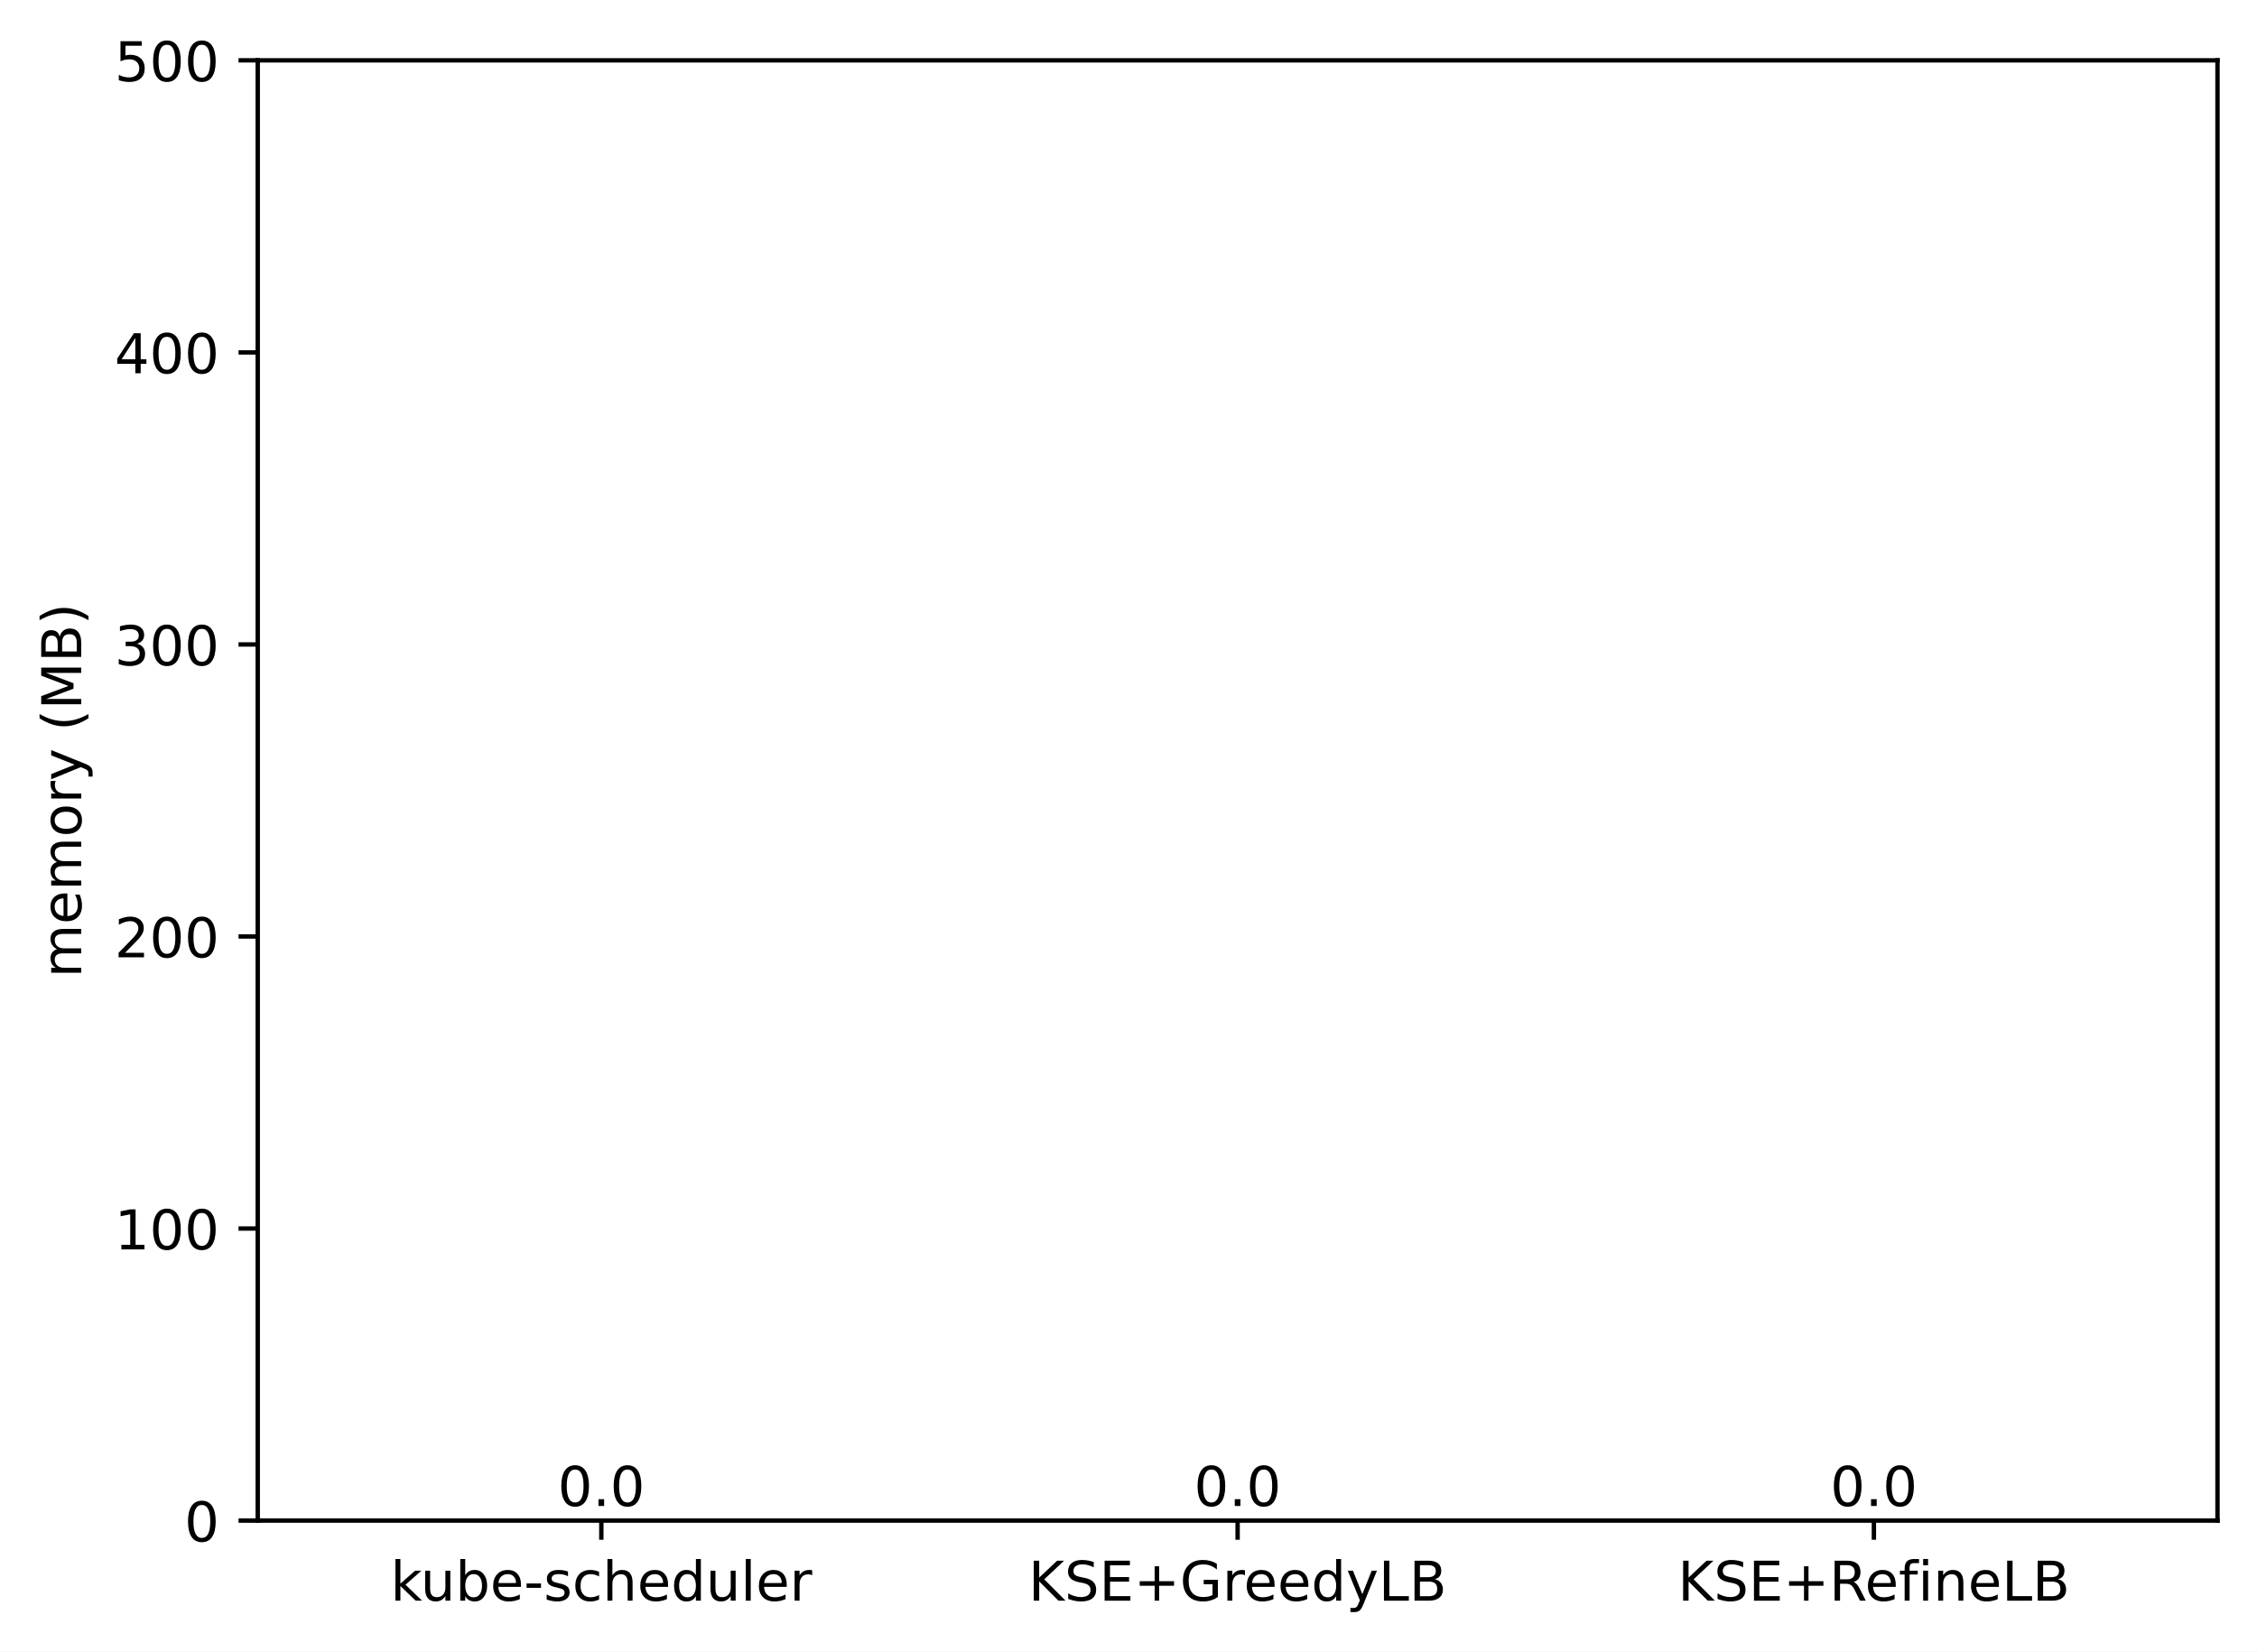
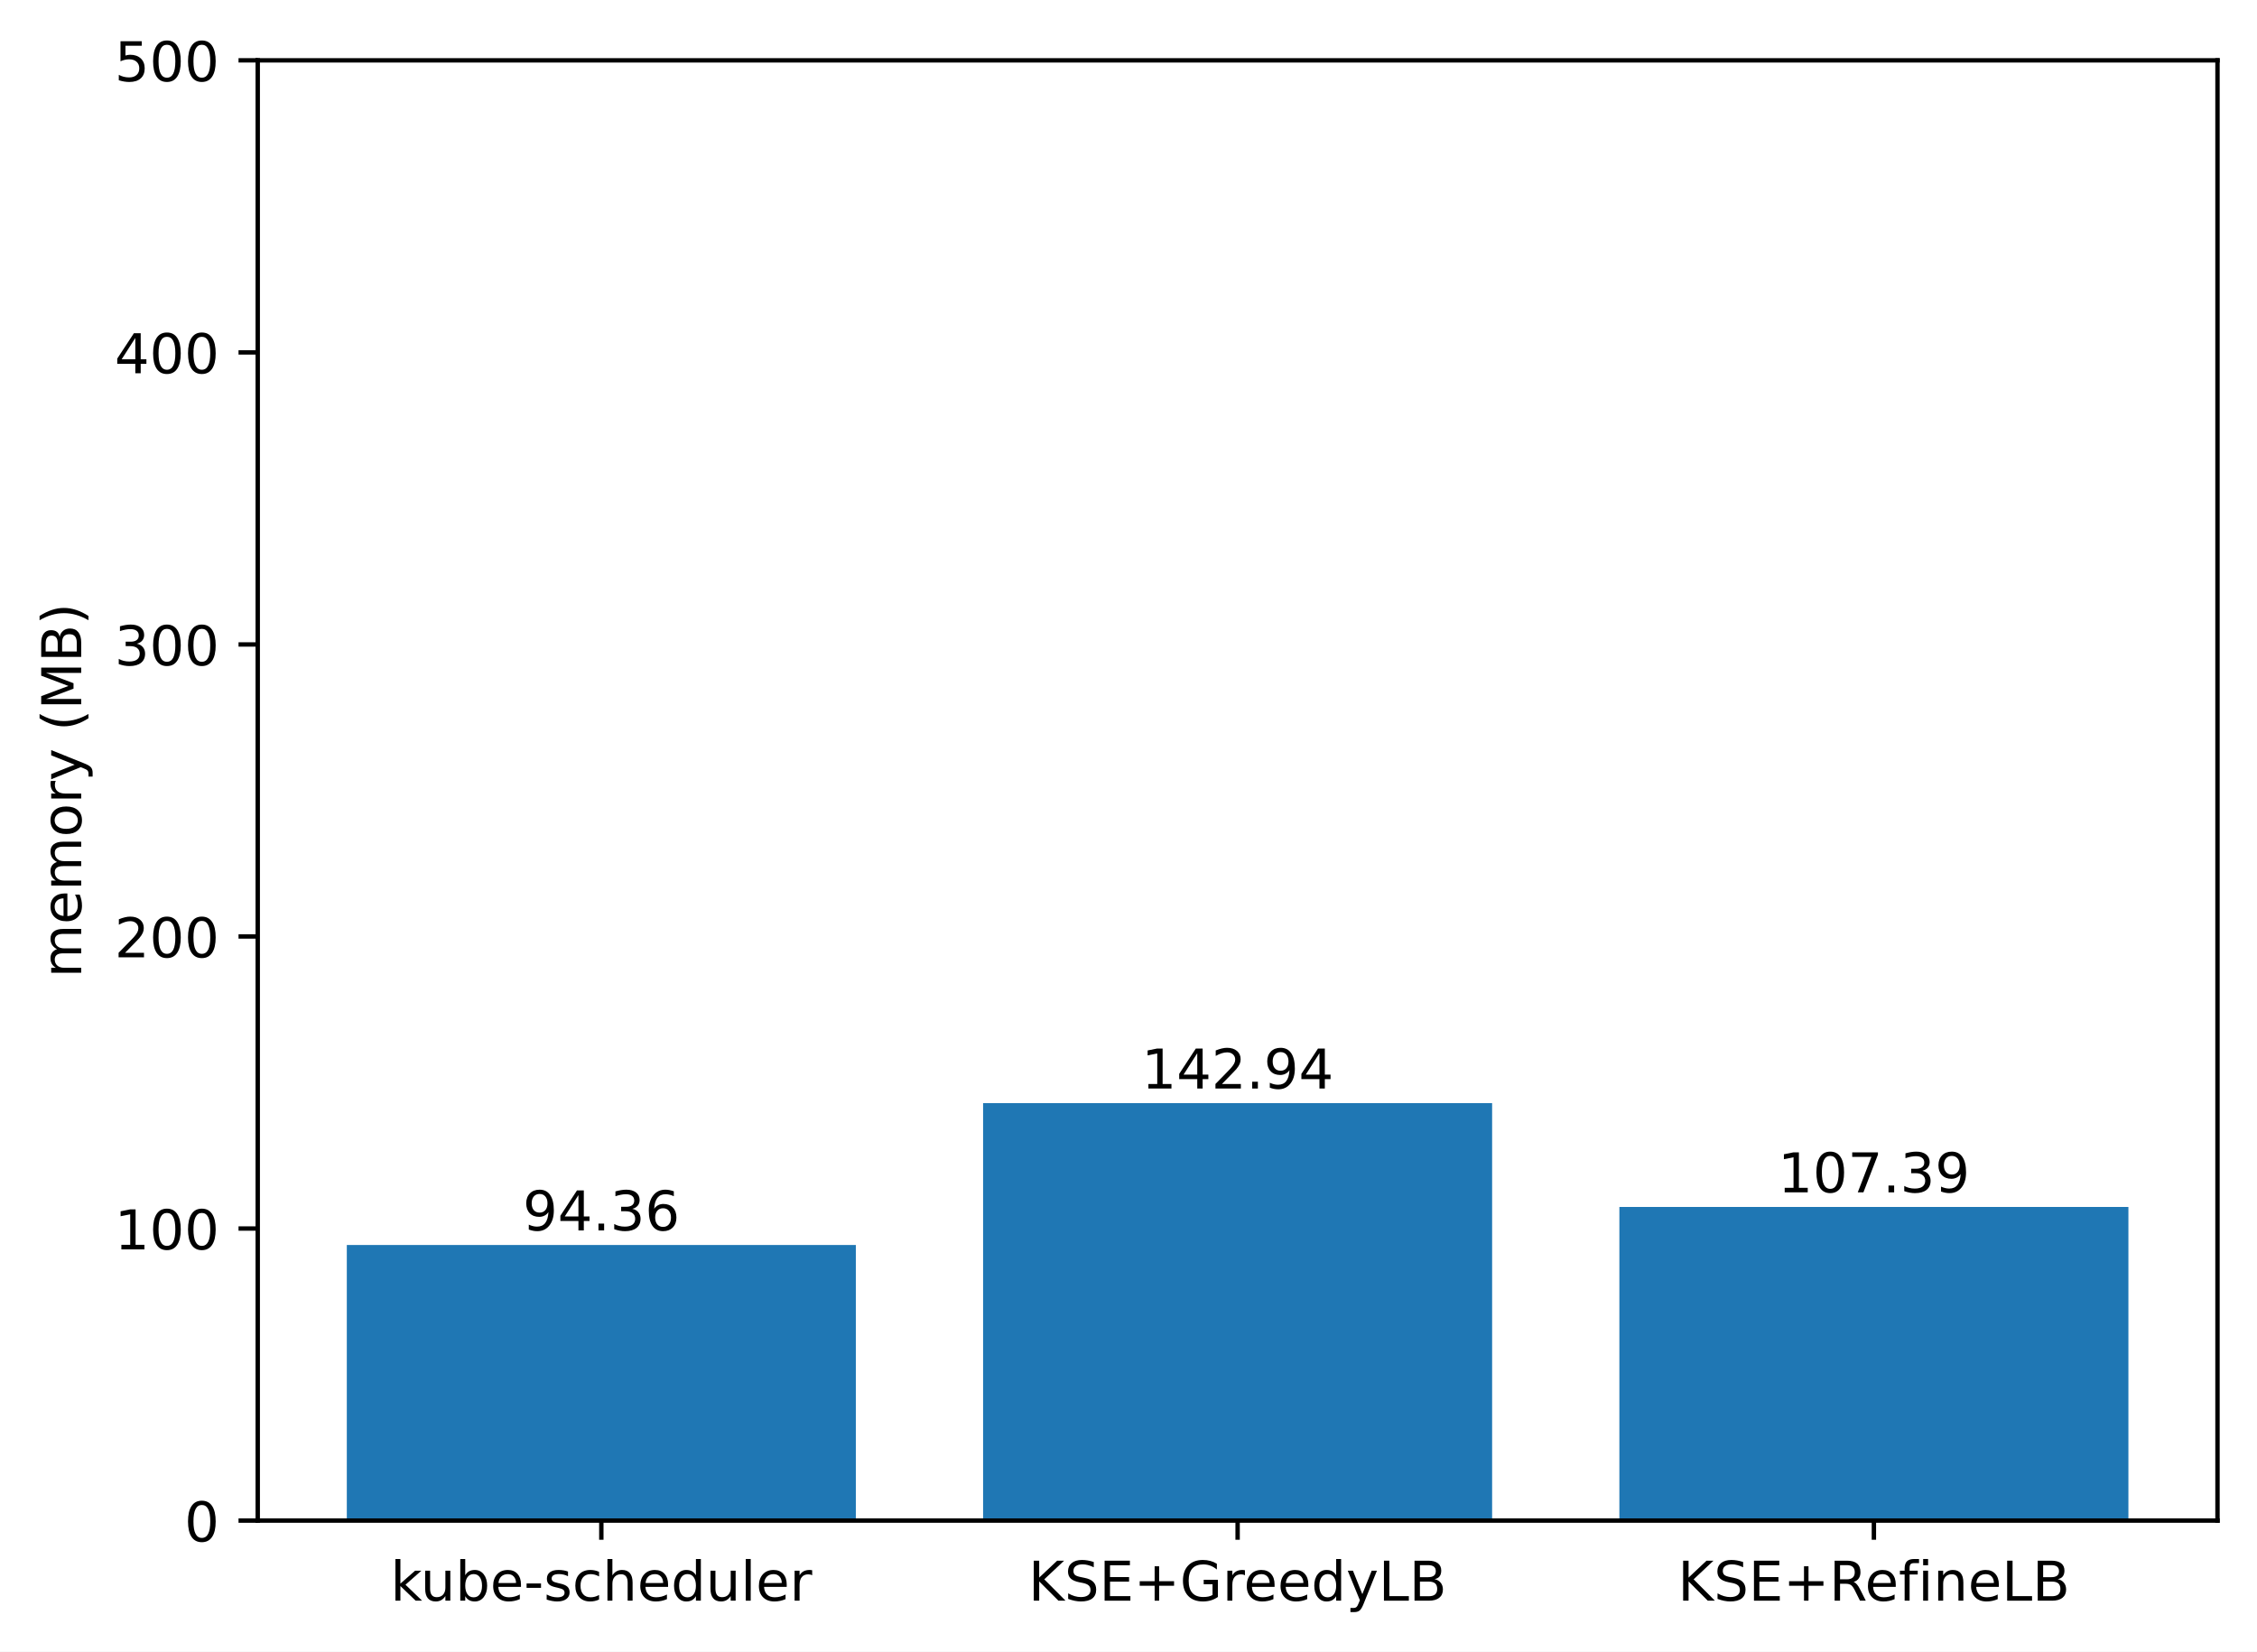
<svg xmlns="http://www.w3.org/2000/svg" xmlns:xlink="http://www.w3.org/1999/xlink" width="411.286pt" height="300.989pt" viewBox="0 0 411.286 300.989" version="1.1">
  <defs>
    <style type="text/css">*{stroke-linejoin: round; stroke-linecap: butt}</style>
  </defs>
  <g id="figure_1">
    <g id="patch_1">
      <path d="M 0 300.989  L 411.286 300.989  L 411.286 0  L 0 0  z " style="fill: #ffffff" />
    </g>
    <g id="axes_1">
      <g id="patch_2">
        <path d="M 46.966 277.111  L 404.086 277.111  L 404.086 10.999  L 46.966 10.999  z " style="fill: #ffffff" />
      </g>
      <g id="patch_3">
-         <path d="M 63.198 277.111  L 155.957 277.111  L 155.957 277.111  L 63.198 277.111  z " clip-path="url(#p0fbdd3b1c1)" style="fill: #1f77b4" />
+         <path d="M 63.198 277.111  L 155.957 277.111  L 155.957 226.891  L 63.198 226.891  z " clip-path="url(#p3926859601)" style="fill: #1f77b4" />
      </g>
      <g id="patch_4">
-         <path d="M 179.146 277.111  L 271.905 277.111  L 271.905 277.111  L 179.146 277.111  z " clip-path="url(#p0fbdd3b1c1)" style="fill: #1f77b4" />
+         <path d="M 179.146 277.111  L 271.905 277.111  L 271.905 201.035  L 179.146 201.035  z " clip-path="url(#p3926859601)" style="fill: #1f77b4" />
      </g>
      <g id="patch_5">
-         <path d="M 295.094 277.111  L 387.853 277.111  L 387.853 277.111  L 295.094 277.111  z " clip-path="url(#p0fbdd3b1c1)" style="fill: #1f77b4" />
+         <path d="M 295.094 277.111  L 387.853 277.111  L 387.853 219.956  L 295.094 219.956  z " clip-path="url(#p3926859601)" style="fill: #1f77b4" />
      </g>
      <g id="matplotlib.axis_1">
        <g id="xtick_1">
          <g id="line2d_1">
            <defs>
-               <path id="me6d1fe42a0" d="M 0 0  L 0 3.5  " style="stroke: #000000; stroke-width: 0.8" />
+               <path id="ma55893de32" d="M 0 0  L 0 3.5  " style="stroke: #000000; stroke-width: 0.8" />
            </defs>
            <g>
-               <use xlink:href="#me6d1fe42a0" x="109.578" y="277.111" style="stroke: #000000; stroke-width: 0.8" />
+               <use xlink:href="#ma55893de32" x="109.578" y="277.111" style="stroke: #000000; stroke-width: 0.8" />
            </g>
          </g>
          <g id="text_1">
            <g transform="translate(71.15179 291.7097)scale(0.1 -0.1)">
              <defs>
                <path id="DejaVuSans-6b" d="M 581 4863  L 1159 4863  L 1159 1991  L 2875 3500  L 3609 3500  L 1753 1863  L 3688 0  L 2938 0  L 1159 1709  L 1159 0  L 581 0  L 581 4863  z " transform="scale(0.015625)" />
                <path id="DejaVuSans-75" d="M 544 1381  L 544 3500  L 1119 3500  L 1119 1403  Q 1119 906 1312 657  Q 1506 409 1894 409  Q 2359 409 2629 706  Q 2900 1003 2900 1516  L 2900 3500  L 3475 3500  L 3475 0  L 2900 0  L 2900 538  Q 2691 219 2414 64  Q 2138 -91 1772 -91  Q 1169 -91 856 284  Q 544 659 544 1381  z M 1991 3584  L 1991 3584  z " transform="scale(0.015625)" />
                <path id="DejaVuSans-62" d="M 3116 1747  Q 3116 2381 2855 2742  Q 2594 3103 2138 3103  Q 1681 3103 1420 2742  Q 1159 2381 1159 1747  Q 1159 1113 1420 752  Q 1681 391 2138 391  Q 2594 391 2855 752  Q 3116 1113 3116 1747  z M 1159 2969  Q 1341 3281 1617 3432  Q 1894 3584 2278 3584  Q 2916 3584 3314 3078  Q 3713 2572 3713 1747  Q 3713 922 3314 415  Q 2916 -91 2278 -91  Q 1894 -91 1617 61  Q 1341 213 1159 525  L 1159 0  L 581 0  L 581 4863  L 1159 4863  L 1159 2969  z " transform="scale(0.015625)" />
                <path id="DejaVuSans-65" d="M 3597 1894  L 3597 1613  L 953 1613  Q 991 1019 1311 708  Q 1631 397 2203 397  Q 2534 397 2845 478  Q 3156 559 3463 722  L 3463 178  Q 3153 47 2828 -22  Q 2503 -91 2169 -91  Q 1331 -91 842 396  Q 353 884 353 1716  Q 353 2575 817 3079  Q 1281 3584 2069 3584  Q 2775 3584 3186 3129  Q 3597 2675 3597 1894  z M 3022 2063  Q 3016 2534 2758 2815  Q 2500 3097 2075 3097  Q 1594 3097 1305 2825  Q 1016 2553 972 2059  L 3022 2063  z " transform="scale(0.015625)" />
                <path id="DejaVuSans-2d" d="M 313 2009  L 1997 2009  L 1997 1497  L 313 1497  L 313 2009  z " transform="scale(0.015625)" />
                <path id="DejaVuSans-73" d="M 2834 3397  L 2834 2853  Q 2591 2978 2328 3040  Q 2066 3103 1784 3103  Q 1356 3103 1142 2972  Q 928 2841 928 2578  Q 928 2378 1081 2264  Q 1234 2150 1697 2047  L 1894 2003  Q 2506 1872 2764 1633  Q 3022 1394 3022 966  Q 3022 478 2636 193  Q 2250 -91 1575 -91  Q 1294 -91 989 -36  Q 684 19 347 128  L 347 722  Q 666 556 975 473  Q 1284 391 1588 391  Q 1994 391 2212 530  Q 2431 669 2431 922  Q 2431 1156 2273 1281  Q 2116 1406 1581 1522  L 1381 1569  Q 847 1681 609 1914  Q 372 2147 372 2553  Q 372 3047 722 3315  Q 1072 3584 1716 3584  Q 2034 3584 2315 3537  Q 2597 3491 2834 3397  z " transform="scale(0.015625)" />
                <path id="DejaVuSans-63" d="M 3122 3366  L 3122 2828  Q 2878 2963 2633 3030  Q 2388 3097 2138 3097  Q 1578 3097 1268 2742  Q 959 2388 959 1747  Q 959 1106 1268 751  Q 1578 397 2138 397  Q 2388 397 2633 464  Q 2878 531 3122 666  L 3122 134  Q 2881 22 2623 -34  Q 2366 -91 2075 -91  Q 1284 -91 818 406  Q 353 903 353 1747  Q 353 2603 823 3093  Q 1294 3584 2113 3584  Q 2378 3584 2631 3529  Q 2884 3475 3122 3366  z " transform="scale(0.015625)" />
                <path id="DejaVuSans-68" d="M 3513 2113  L 3513 0  L 2938 0  L 2938 2094  Q 2938 2591 2744 2837  Q 2550 3084 2163 3084  Q 1697 3084 1428 2787  Q 1159 2491 1159 1978  L 1159 0  L 581 0  L 581 4863  L 1159 4863  L 1159 2956  Q 1366 3272 1645 3428  Q 1925 3584 2291 3584  Q 2894 3584 3203 3211  Q 3513 2838 3513 2113  z " transform="scale(0.015625)" />
                <path id="DejaVuSans-64" d="M 2906 2969  L 2906 4863  L 3481 4863  L 3481 0  L 2906 0  L 2906 525  Q 2725 213 2448 61  Q 2172 -91 1784 -91  Q 1150 -91 751 415  Q 353 922 353 1747  Q 353 2572 751 3078  Q 1150 3584 1784 3584  Q 2172 3584 2448 3432  Q 2725 3281 2906 2969  z M 947 1747  Q 947 1113 1208 752  Q 1469 391 1925 391  Q 2381 391 2643 752  Q 2906 1113 2906 1747  Q 2906 2381 2643 2742  Q 2381 3103 1925 3103  Q 1469 3103 1208 2742  Q 947 2381 947 1747  z " transform="scale(0.015625)" />
                <path id="DejaVuSans-6c" d="M 603 4863  L 1178 4863  L 1178 0  L 603 0  L 603 4863  z " transform="scale(0.015625)" />
                <path id="DejaVuSans-72" d="M 2631 2963  Q 2534 3019 2420 3045  Q 2306 3072 2169 3072  Q 1681 3072 1420 2755  Q 1159 2438 1159 1844  L 1159 0  L 581 0  L 581 3500  L 1159 3500  L 1159 2956  Q 1341 3275 1631 3429  Q 1922 3584 2338 3584  Q 2397 3584 2469 3576  Q 2541 3569 2628 3553  L 2631 2963  z " transform="scale(0.015625)" />
              </defs>
              <use xlink:href="#DejaVuSans-6b" />
              <use xlink:href="#DejaVuSans-75" x="54.785" />
              <use xlink:href="#DejaVuSans-62" x="118.164" />
              <use xlink:href="#DejaVuSans-65" x="181.641" />
              <use xlink:href="#DejaVuSans-2d" x="243.164" />
              <use xlink:href="#DejaVuSans-73" x="279.248" />
              <use xlink:href="#DejaVuSans-63" x="331.348" />
              <use xlink:href="#DejaVuSans-68" x="386.328" />
              <use xlink:href="#DejaVuSans-65" x="449.707" />
              <use xlink:href="#DejaVuSans-64" x="511.23" />
              <use xlink:href="#DejaVuSans-75" x="574.707" />
              <use xlink:href="#DejaVuSans-6c" x="638.086" />
              <use xlink:href="#DejaVuSans-65" x="665.869" />
              <use xlink:href="#DejaVuSans-72" x="727.393" />
            </g>
          </g>
        </g>
        <g id="xtick_2">
          <g id="line2d_2">
            <g>
-               <use xlink:href="#me6d1fe42a0" x="225.526" y="277.111" style="stroke: #000000; stroke-width: 0.8" />
+               <use xlink:href="#ma55893de32" x="225.526" y="277.111" style="stroke: #000000; stroke-width: 0.8" />
            </g>
          </g>
          <g id="text_2">
            <g transform="translate(187.403 291.7097)scale(0.1 -0.1)">
              <defs>
                <path id="DejaVuSans-4b" d="M 628 4666  L 1259 4666  L 1259 2694  L 3353 4666  L 4166 4666  L 1850 2491  L 4331 0  L 3500 0  L 1259 2247  L 1259 0  L 628 0  L 628 4666  z " transform="scale(0.015625)" />
                <path id="DejaVuSans-53" d="M 3425 4513  L 3425 3897  Q 3066 4069 2747 4153  Q 2428 4238 2131 4238  Q 1616 4238 1336 4038  Q 1056 3838 1056 3469  Q 1056 3159 1242 3001  Q 1428 2844 1947 2747  L 2328 2669  Q 3034 2534 3370 2195  Q 3706 1856 3706 1288  Q 3706 609 3251 259  Q 2797 -91 1919 -91  Q 1588 -91 1214 -16  Q 841 59 441 206  L 441 856  Q 825 641 1194 531  Q 1563 422 1919 422  Q 2459 422 2753 634  Q 3047 847 3047 1241  Q 3047 1584 2836 1778  Q 2625 1972 2144 2069  L 1759 2144  Q 1053 2284 737 2584  Q 422 2884 422 3419  Q 422 4038 858 4394  Q 1294 4750 2059 4750  Q 2388 4750 2728 4690  Q 3069 4631 3425 4513  z " transform="scale(0.015625)" />
                <path id="DejaVuSans-45" d="M 628 4666  L 3578 4666  L 3578 4134  L 1259 4134  L 1259 2753  L 3481 2753  L 3481 2222  L 1259 2222  L 1259 531  L 3634 531  L 3634 0  L 628 0  L 628 4666  z " transform="scale(0.015625)" />
                <path id="DejaVuSans-2b" d="M 2944 4013  L 2944 2272  L 4684 2272  L 4684 1741  L 2944 1741  L 2944 0  L 2419 0  L 2419 1741  L 678 1741  L 678 2272  L 2419 2272  L 2419 4013  L 2944 4013  z " transform="scale(0.015625)" />
                <path id="DejaVuSans-47" d="M 3809 666  L 3809 1919  L 2778 1919  L 2778 2438  L 4434 2438  L 4434 434  Q 4069 175 3628 42  Q 3188 -91 2688 -91  Q 1594 -91 976 548  Q 359 1188 359 2328  Q 359 3472 976 4111  Q 1594 4750 2688 4750  Q 3144 4750 3555 4637  Q 3966 4525 4313 4306  L 4313 3634  Q 3963 3931 3569 4081  Q 3175 4231 2741 4231  Q 1884 4231 1454 3753  Q 1025 3275 1025 2328  Q 1025 1384 1454 906  Q 1884 428 2741 428  Q 3075 428 3337 486  Q 3600 544 3809 666  z " transform="scale(0.015625)" />
                <path id="DejaVuSans-79" d="M 2059 -325  Q 1816 -950 1584 -1140  Q 1353 -1331 966 -1331  L 506 -1331  L 506 -850  L 844 -850  Q 1081 -850 1212 -737  Q 1344 -625 1503 -206  L 1606 56  L 191 3500  L 800 3500  L 1894 763  L 2988 3500  L 3597 3500  L 2059 -325  z " transform="scale(0.015625)" />
                <path id="DejaVuSans-4c" d="M 628 4666  L 1259 4666  L 1259 531  L 3531 531  L 3531 0  L 628 0  L 628 4666  z " transform="scale(0.015625)" />
                <path id="DejaVuSans-42" d="M 1259 2228  L 1259 519  L 2272 519  Q 2781 519 3026 730  Q 3272 941 3272 1375  Q 3272 1813 3026 2020  Q 2781 2228 2272 2228  L 1259 2228  z M 1259 4147  L 1259 2741  L 2194 2741  Q 2656 2741 2882 2914  Q 3109 3088 3109 3444  Q 3109 3797 2882 3972  Q 2656 4147 2194 4147  L 1259 4147  z M 628 4666  L 2241 4666  Q 2963 4666 3353 4366  Q 3744 4066 3744 3513  Q 3744 3084 3544 2831  Q 3344 2578 2956 2516  Q 3422 2416 3680 2098  Q 3938 1781 3938 1306  Q 3938 681 3513 340  Q 3088 0 2303 0  L 628 0  L 628 4666  z " transform="scale(0.015625)" />
              </defs>
              <use xlink:href="#DejaVuSans-4b" />
              <use xlink:href="#DejaVuSans-53" x="65.576" />
              <use xlink:href="#DejaVuSans-45" x="129.053" />
              <use xlink:href="#DejaVuSans-2b" x="192.236" />
              <use xlink:href="#DejaVuSans-47" x="276.025" />
              <use xlink:href="#DejaVuSans-72" x="353.516" />
              <use xlink:href="#DejaVuSans-65" x="392.379" />
              <use xlink:href="#DejaVuSans-65" x="453.902" />
              <use xlink:href="#DejaVuSans-64" x="515.426" />
              <use xlink:href="#DejaVuSans-79" x="578.902" />
              <use xlink:href="#DejaVuSans-4c" x="638.082" />
              <use xlink:href="#DejaVuSans-42" x="693.795" />
            </g>
          </g>
        </g>
        <g id="xtick_3">
          <g id="line2d_3">
            <g>
-               <use xlink:href="#me6d1fe42a0" x="341.474" y="277.111" style="stroke: #000000; stroke-width: 0.8" />
+               <use xlink:href="#ma55893de32" x="341.474" y="277.111" style="stroke: #000000; stroke-width: 0.8" />
            </g>
          </g>
          <g id="text_3">
            <g transform="translate(305.7346 291.7097)scale(0.1 -0.1)">
              <defs>
                <path id="DejaVuSans-52" d="M 2841 2188  Q 3044 2119 3236 1894  Q 3428 1669 3622 1275  L 4263 0  L 3584 0  L 2988 1197  Q 2756 1666 2539 1819  Q 2322 1972 1947 1972  L 1259 1972  L 1259 0  L 628 0  L 628 4666  L 2053 4666  Q 2853 4666 3247 4331  Q 3641 3997 3641 3322  Q 3641 2881 3436 2590  Q 3231 2300 2841 2188  z M 1259 4147  L 1259 2491  L 2053 2491  Q 2509 2491 2742 2702  Q 2975 2913 2975 3322  Q 2975 3731 2742 3939  Q 2509 4147 2053 4147  L 1259 4147  z " transform="scale(0.015625)" />
                <path id="DejaVuSans-66" d="M 2375 4863  L 2375 4384  L 1825 4384  Q 1516 4384 1395 4259  Q 1275 4134 1275 3809  L 1275 3500  L 2222 3500  L 2222 3053  L 1275 3053  L 1275 0  L 697 0  L 697 3053  L 147 3053  L 147 3500  L 697 3500  L 697 3744  Q 697 4328 969 4595  Q 1241 4863 1831 4863  L 2375 4863  z " transform="scale(0.015625)" />
                <path id="DejaVuSans-69" d="M 603 3500  L 1178 3500  L 1178 0  L 603 0  L 603 3500  z M 603 4863  L 1178 4863  L 1178 4134  L 603 4134  L 603 4863  z " transform="scale(0.015625)" />
                <path id="DejaVuSans-6e" d="M 3513 2113  L 3513 0  L 2938 0  L 2938 2094  Q 2938 2591 2744 2837  Q 2550 3084 2163 3084  Q 1697 3084 1428 2787  Q 1159 2491 1159 1978  L 1159 0  L 581 0  L 581 3500  L 1159 3500  L 1159 2956  Q 1366 3272 1645 3428  Q 1925 3584 2291 3584  Q 2894 3584 3203 3211  Q 3513 2838 3513 2113  z " transform="scale(0.015625)" />
              </defs>
              <use xlink:href="#DejaVuSans-4b" />
              <use xlink:href="#DejaVuSans-53" x="65.576" />
              <use xlink:href="#DejaVuSans-45" x="129.053" />
              <use xlink:href="#DejaVuSans-2b" x="192.236" />
              <use xlink:href="#DejaVuSans-52" x="276.025" />
              <use xlink:href="#DejaVuSans-65" x="341.008" />
              <use xlink:href="#DejaVuSans-66" x="402.531" />
              <use xlink:href="#DejaVuSans-69" x="437.736" />
              <use xlink:href="#DejaVuSans-6e" x="465.52" />
              <use xlink:href="#DejaVuSans-65" x="528.898" />
              <use xlink:href="#DejaVuSans-4c" x="590.422" />
              <use xlink:href="#DejaVuSans-42" x="646.135" />
            </g>
          </g>
        </g>
      </g>
      <g id="matplotlib.axis_2">
        <g id="ytick_1">
          <g id="line2d_4">
            <defs>
-               <path id="m81fe60f4d4" d="M 0 0  L -3.5 0  " style="stroke: #000000; stroke-width: 0.8" />
+               <path id="m68fe96c6f7" d="M 0 0  L -3.5 0  " style="stroke: #000000; stroke-width: 0.8" />
            </defs>
            <g>
-               <use xlink:href="#m81fe60f4d4" x="46.966" y="277.111" style="stroke: #000000; stroke-width: 0.8" />
+               <use xlink:href="#m68fe96c6f7" x="46.966" y="277.111" style="stroke: #000000; stroke-width: 0.8" />
            </g>
          </g>
          <g id="text_4">
            <g transform="translate(33.60312 280.9104)scale(0.1 -0.1)">
              <defs>
                <path id="DejaVuSans-30" d="M 2034 4250  Q 1547 4250 1301 3770  Q 1056 3291 1056 2328  Q 1056 1369 1301 889  Q 1547 409 2034 409  Q 2525 409 2770 889  Q 3016 1369 3016 2328  Q 3016 3291 2770 3770  Q 2525 4250 2034 4250  z M 2034 4750  Q 2819 4750 3233 4129  Q 3647 3509 3647 2328  Q 3647 1150 3233 529  Q 2819 -91 2034 -91  Q 1250 -91 836 529  Q 422 1150 422 2328  Q 422 3509 836 4129  Q 1250 4750 2034 4750  z " transform="scale(0.015625)" />
              </defs>
              <use xlink:href="#DejaVuSans-30" />
            </g>
          </g>
        </g>
        <g id="ytick_2">
          <g id="line2d_5">
            <g>
-               <use xlink:href="#m81fe60f4d4" x="46.966" y="223.889" style="stroke: #000000; stroke-width: 0.8" />
+               <use xlink:href="#m68fe96c6f7" x="46.966" y="223.889" style="stroke: #000000; stroke-width: 0.8" />
            </g>
          </g>
          <g id="text_5">
            <g transform="translate(20.87813 227.688)scale(0.1 -0.1)">
              <defs>
                <path id="DejaVuSans-31" d="M 794 531  L 1825 531  L 1825 4091  L 703 3866  L 703 4441  L 1819 4666  L 2450 4666  L 2450 531  L 3481 531  L 3481 0  L 794 0  L 794 531  z " transform="scale(0.015625)" />
              </defs>
              <use xlink:href="#DejaVuSans-31" />
              <use xlink:href="#DejaVuSans-30" x="63.623" />
              <use xlink:href="#DejaVuSans-30" x="127.246" />
            </g>
          </g>
        </g>
        <g id="ytick_3">
          <g id="line2d_6">
            <g>
-               <use xlink:href="#m81fe60f4d4" x="46.966" y="170.666" style="stroke: #000000; stroke-width: 0.8" />
+               <use xlink:href="#m68fe96c6f7" x="46.966" y="170.666" style="stroke: #000000; stroke-width: 0.8" />
            </g>
          </g>
          <g id="text_6">
            <g transform="translate(20.87813 174.4656)scale(0.1 -0.1)">
              <defs>
                <path id="DejaVuSans-32" d="M 1228 531  L 3431 531  L 3431 0  L 469 0  L 469 531  Q 828 903 1448 1529  Q 2069 2156 2228 2338  Q 2531 2678 2651 2914  Q 2772 3150 2772 3378  Q 2772 3750 2511 3984  Q 2250 4219 1831 4219  Q 1534 4219 1204 4116  Q 875 4013 500 3803  L 500 4441  Q 881 4594 1212 4672  Q 1544 4750 1819 4750  Q 2544 4750 2975 4387  Q 3406 4025 3406 3419  Q 3406 3131 3298 2873  Q 3191 2616 2906 2266  Q 2828 2175 2409 1742  Q 1991 1309 1228 531  z " transform="scale(0.015625)" />
              </defs>
              <use xlink:href="#DejaVuSans-32" />
              <use xlink:href="#DejaVuSans-30" x="63.623" />
              <use xlink:href="#DejaVuSans-30" x="127.246" />
            </g>
          </g>
        </g>
        <g id="ytick_4">
          <g id="line2d_7">
            <g>
-               <use xlink:href="#m81fe60f4d4" x="46.966" y="117.444" style="stroke: #000000; stroke-width: 0.8" />
+               <use xlink:href="#m68fe96c6f7" x="46.966" y="117.444" style="stroke: #000000; stroke-width: 0.8" />
            </g>
          </g>
          <g id="text_7">
            <g transform="translate(20.87813 121.2432)scale(0.1 -0.1)">
              <defs>
                <path id="DejaVuSans-33" d="M 2597 2516  Q 3050 2419 3304 2112  Q 3559 1806 3559 1356  Q 3559 666 3084 287  Q 2609 -91 1734 -91  Q 1441 -91 1130 -33  Q 819 25 488 141  L 488 750  Q 750 597 1062 519  Q 1375 441 1716 441  Q 2309 441 2620 675  Q 2931 909 2931 1356  Q 2931 1769 2642 2001  Q 2353 2234 1838 2234  L 1294 2234  L 1294 2753  L 1863 2753  Q 2328 2753 2575 2939  Q 2822 3125 2822 3475  Q 2822 3834 2567 4026  Q 2313 4219 1838 4219  Q 1578 4219 1281 4162  Q 984 4106 628 3988  L 628 4550  Q 988 4650 1302 4700  Q 1616 4750 1894 4750  Q 2613 4750 3031 4423  Q 3450 4097 3450 3541  Q 3450 3153 3228 2886  Q 3006 2619 2597 2516  z " transform="scale(0.015625)" />
              </defs>
              <use xlink:href="#DejaVuSans-33" />
              <use xlink:href="#DejaVuSans-30" x="63.623" />
              <use xlink:href="#DejaVuSans-30" x="127.246" />
            </g>
          </g>
        </g>
        <g id="ytick_5">
          <g id="line2d_8">
            <g>
-               <use xlink:href="#m81fe60f4d4" x="46.966" y="64.222" style="stroke: #000000; stroke-width: 0.8" />
+               <use xlink:href="#m68fe96c6f7" x="46.966" y="64.222" style="stroke: #000000; stroke-width: 0.8" />
            </g>
          </g>
          <g id="text_8">
            <g transform="translate(20.87813 68.02084)scale(0.1 -0.1)">
              <defs>
                <path id="DejaVuSans-34" d="M 2419 4116  L 825 1625  L 2419 1625  L 2419 4116  z M 2253 4666  L 3047 4666  L 3047 1625  L 3713 1625  L 3713 1100  L 3047 1100  L 3047 0  L 2419 0  L 2419 1100  L 313 1100  L 313 1709  L 2253 4666  z " transform="scale(0.015625)" />
              </defs>
              <use xlink:href="#DejaVuSans-34" />
              <use xlink:href="#DejaVuSans-30" x="63.623" />
              <use xlink:href="#DejaVuSans-30" x="127.246" />
            </g>
          </g>
        </g>
        <g id="ytick_6">
          <g id="line2d_9">
            <g>
-               <use xlink:href="#m81fe60f4d4" x="46.966" y="10.999" style="stroke: #000000; stroke-width: 0.8" />
+               <use xlink:href="#m68fe96c6f7" x="46.966" y="10.999" style="stroke: #000000; stroke-width: 0.8" />
            </g>
          </g>
          <g id="text_9">
            <g transform="translate(20.87813 14.79844)scale(0.1 -0.1)">
              <defs>
                <path id="DejaVuSans-35" d="M 691 4666  L 3169 4666  L 3169 4134  L 1269 4134  L 1269 2991  Q 1406 3038 1543 3061  Q 1681 3084 1819 3084  Q 2600 3084 3056 2656  Q 3513 2228 3513 1497  Q 3513 744 3044 326  Q 2575 -91 1722 -91  Q 1428 -91 1123 -41  Q 819 9 494 109  L 494 744  Q 775 591 1075 516  Q 1375 441 1709 441  Q 2250 441 2565 725  Q 2881 1009 2881 1497  Q 2881 1984 2565 2268  Q 2250 2553 1709 2553  Q 1456 2553 1204 2497  Q 953 2441 691 2322  L 691 4666  z " transform="scale(0.015625)" />
              </defs>
              <use xlink:href="#DejaVuSans-35" />
              <use xlink:href="#DejaVuSans-30" x="63.623" />
              <use xlink:href="#DejaVuSans-30" x="127.246" />
            </g>
          </g>
        </g>
        <g id="text_10">
          <g transform="translate(14.79844 178.1818)rotate(-90)scale(0.1 -0.1)">
            <defs>
              <path id="DejaVuSans-6d" d="M 3328 2828  Q 3544 3216 3844 3400  Q 4144 3584 4550 3584  Q 5097 3584 5394 3201  Q 5691 2819 5691 2113  L 5691 0  L 5113 0  L 5113 2094  Q 5113 2597 4934 2840  Q 4756 3084 4391 3084  Q 3944 3084 3684 2787  Q 3425 2491 3425 1978  L 3425 0  L 2847 0  L 2847 2094  Q 2847 2600 2669 2842  Q 2491 3084 2119 3084  Q 1678 3084 1418 2786  Q 1159 2488 1159 1978  L 1159 0  L 581 0  L 581 3500  L 1159 3500  L 1159 2956  Q 1356 3278 1631 3431  Q 1906 3584 2284 3584  Q 2666 3584 2933 3390  Q 3200 3197 3328 2828  z " transform="scale(0.015625)" />
              <path id="DejaVuSans-6f" d="M 1959 3097  Q 1497 3097 1228 2736  Q 959 2375 959 1747  Q 959 1119 1226 758  Q 1494 397 1959 397  Q 2419 397 2687 759  Q 2956 1122 2956 1747  Q 2956 2369 2687 2733  Q 2419 3097 1959 3097  z M 1959 3584  Q 2709 3584 3137 3096  Q 3566 2609 3566 1747  Q 3566 888 3137 398  Q 2709 -91 1959 -91  Q 1206 -91 779 398  Q 353 888 353 1747  Q 353 2609 779 3096  Q 1206 3584 1959 3584  z " transform="scale(0.015625)" />
              <path id="DejaVuSans-20" transform="scale(0.015625)" />
              <path id="DejaVuSans-28" d="M 1984 4856  Q 1566 4138 1362 3434  Q 1159 2731 1159 2009  Q 1159 1288 1364 580  Q 1569 -128 1984 -844  L 1484 -844  Q 1016 -109 783 600  Q 550 1309 550 2009  Q 550 2706 781 3412  Q 1013 4119 1484 4856  L 1984 4856  z " transform="scale(0.015625)" />
              <path id="DejaVuSans-4d" d="M 628 4666  L 1569 4666  L 2759 1491  L 3956 4666  L 4897 4666  L 4897 0  L 4281 0  L 4281 4097  L 3078 897  L 2444 897  L 1241 4097  L 1241 0  L 628 0  L 628 4666  z " transform="scale(0.015625)" />
              <path id="DejaVuSans-29" d="M 513 4856  L 1013 4856  Q 1481 4119 1714 3412  Q 1947 2706 1947 2009  Q 1947 1309 1714 600  Q 1481 -109 1013 -844  L 513 -844  Q 928 -128 1133 580  Q 1338 1288 1338 2009  Q 1338 2731 1133 3434  Q 928 4138 513 4856  z " transform="scale(0.015625)" />
            </defs>
            <use xlink:href="#DejaVuSans-6d" />
            <use xlink:href="#DejaVuSans-65" x="97.412" />
            <use xlink:href="#DejaVuSans-6d" x="158.936" />
            <use xlink:href="#DejaVuSans-6f" x="256.348" />
            <use xlink:href="#DejaVuSans-72" x="317.529" />
            <use xlink:href="#DejaVuSans-79" x="358.643" />
            <use xlink:href="#DejaVuSans-20" x="417.822" />
            <use xlink:href="#DejaVuSans-28" x="449.609" />
            <use xlink:href="#DejaVuSans-4d" x="488.623" />
            <use xlink:href="#DejaVuSans-42" x="574.902" />
            <use xlink:href="#DejaVuSans-29" x="643.506" />
          </g>
        </g>
      </g>
      <g id="patch_6">
        <path d="M 46.966 277.111  L 46.966 10.999  " style="fill: none; stroke: #000000; stroke-width: 0.8; stroke-linejoin: miter; stroke-linecap: square" />
      </g>
      <g id="patch_7">
        <path d="M 404.086 277.111  L 404.086 10.999  " style="fill: none; stroke: #000000; stroke-width: 0.8; stroke-linejoin: miter; stroke-linecap: square" />
      </g>
      <g id="patch_8">
        <path d="M 46.966 277.111  L 404.086 277.111  " style="fill: none; stroke: #000000; stroke-width: 0.8; stroke-linejoin: miter; stroke-linecap: square" />
      </g>
      <g id="patch_9">
        <path d="M 46.966 10.999  L 404.086 10.999  " style="fill: none; stroke: #000000; stroke-width: 0.8; stroke-linejoin: miter; stroke-linecap: square" />
      </g>
      <g id="text_11">
-         <g transform="translate(101.626 274.4501)scale(0.1 -0.1)">
+         <g transform="translate(95.26351 224.2294)scale(0.1 -0.1)">
          <defs>
+             <path id="DejaVuSans-39" d="M 703 97  L 703 672  Q 941 559 1184 500  Q 1428 441 1663 441  Q 2288 441 2617 861  Q 2947 1281 2994 2138  Q 2813 1869 2534 1725  Q 2256 1581 1919 1581  Q 1219 1581 811 2004  Q 403 2428 403 3163  Q 403 3881 828 4315  Q 1253 4750 1959 4750  Q 2769 4750 3195 4129  Q 3622 3509 3622 2328  Q 3622 1225 3098 567  Q 2575 -91 1691 -91  Q 1453 -91 1209 -44  Q 966 3 703 97  z M 1959 2075  Q 2384 2075 2632 2365  Q 2881 2656 2881 3163  Q 2881 3666 2632 3958  Q 2384 4250 1959 4250  Q 1534 4250 1286 3958  Q 1038 3666 1038 3163  Q 1038 2656 1286 2365  Q 1534 2075 1959 2075  z " transform="scale(0.015625)" />
            <path id="DejaVuSans-2e" d="M 684 794  L 1344 794  L 1344 0  L 684 0  L 684 794  z " transform="scale(0.015625)" />
+             <path id="DejaVuSans-36" d="M 2113 2584  Q 1688 2584 1439 2293  Q 1191 2003 1191 1497  Q 1191 994 1439 701  Q 1688 409 2113 409  Q 2538 409 2786 701  Q 3034 994 3034 1497  Q 3034 2003 2786 2293  Q 2538 2584 2113 2584  z M 3366 4563  L 3366 3988  Q 3128 4100 2886 4159  Q 2644 4219 2406 4219  Q 1781 4219 1451 3797  Q 1122 3375 1075 2522  Q 1259 2794 1537 2939  Q 1816 3084 2150 3084  Q 2853 3084 3261 2657  Q 3669 2231 3669 1497  Q 3669 778 3244 343  Q 2819 -91 2113 -91  Q 1303 -91 875 529  Q 447 1150 447 2328  Q 447 3434 972 4092  Q 1497 4750 2381 4750  Q 2619 4750 2861 4703  Q 3103 4656 3366 4563  z " transform="scale(0.015625)" />
          </defs>
-           <use xlink:href="#DejaVuSans-30" />
-           <use xlink:href="#DejaVuSans-2e" x="63.623" />
-           <use xlink:href="#DejaVuSans-30" x="95.41" />
+           <use xlink:href="#DejaVuSans-39" />
+           <use xlink:href="#DejaVuSans-34" x="63.623" />
+           <use xlink:href="#DejaVuSans-2e" x="127.246" />
+           <use xlink:href="#DejaVuSans-33" x="159.033" />
+           <use xlink:href="#DejaVuSans-36" x="222.656" />
        </g>
      </g>
      <g id="text_12">
-         <g transform="translate(217.5741 274.4501)scale(0.1 -0.1)">
-           <use xlink:href="#DejaVuSans-30" />
-           <use xlink:href="#DejaVuSans-2e" x="63.623" />
-           <use xlink:href="#DejaVuSans-30" x="95.41" />
+         <g transform="translate(208.0303 198.374)scale(0.1 -0.1)">
+           <use xlink:href="#DejaVuSans-31" />
+           <use xlink:href="#DejaVuSans-34" x="63.623" />
+           <use xlink:href="#DejaVuSans-32" x="127.246" />
+           <use xlink:href="#DejaVuSans-2e" x="190.869" />
+           <use xlink:href="#DejaVuSans-39" x="222.656" />
+           <use xlink:href="#DejaVuSans-34" x="286.279" />
        </g>
      </g>
      <g id="text_13">
-         <g transform="translate(333.5221 274.4501)scale(0.1 -0.1)">
-           <use xlink:href="#DejaVuSans-30" />
-           <use xlink:href="#DejaVuSans-2e" x="63.623" />
-           <use xlink:href="#DejaVuSans-30" x="95.41" />
+         <g transform="translate(323.9784 217.2946)scale(0.1 -0.1)">
+           <defs>
+             <path id="DejaVuSans-37" d="M 525 4666  L 3525 4666  L 3525 4397  L 1831 0  L 1172 0  L 2766 4134  L 525 4134  L 525 4666  z " transform="scale(0.015625)" />
+           </defs>
+           <use xlink:href="#DejaVuSans-31" />
+           <use xlink:href="#DejaVuSans-30" x="63.623" />
+           <use xlink:href="#DejaVuSans-37" x="127.246" />
+           <use xlink:href="#DejaVuSans-2e" x="190.869" />
+           <use xlink:href="#DejaVuSans-33" x="222.656" />
+           <use xlink:href="#DejaVuSans-39" x="286.279" />
        </g>
      </g>
    </g>
  </g>
  <defs>
-     <clipPath id="p0fbdd3b1c1">
+     <clipPath id="p3926859601">
      <rect x="46.966" y="10.999" width="357.12" height="266.112" />
    </clipPath>
  </defs>
</svg>
